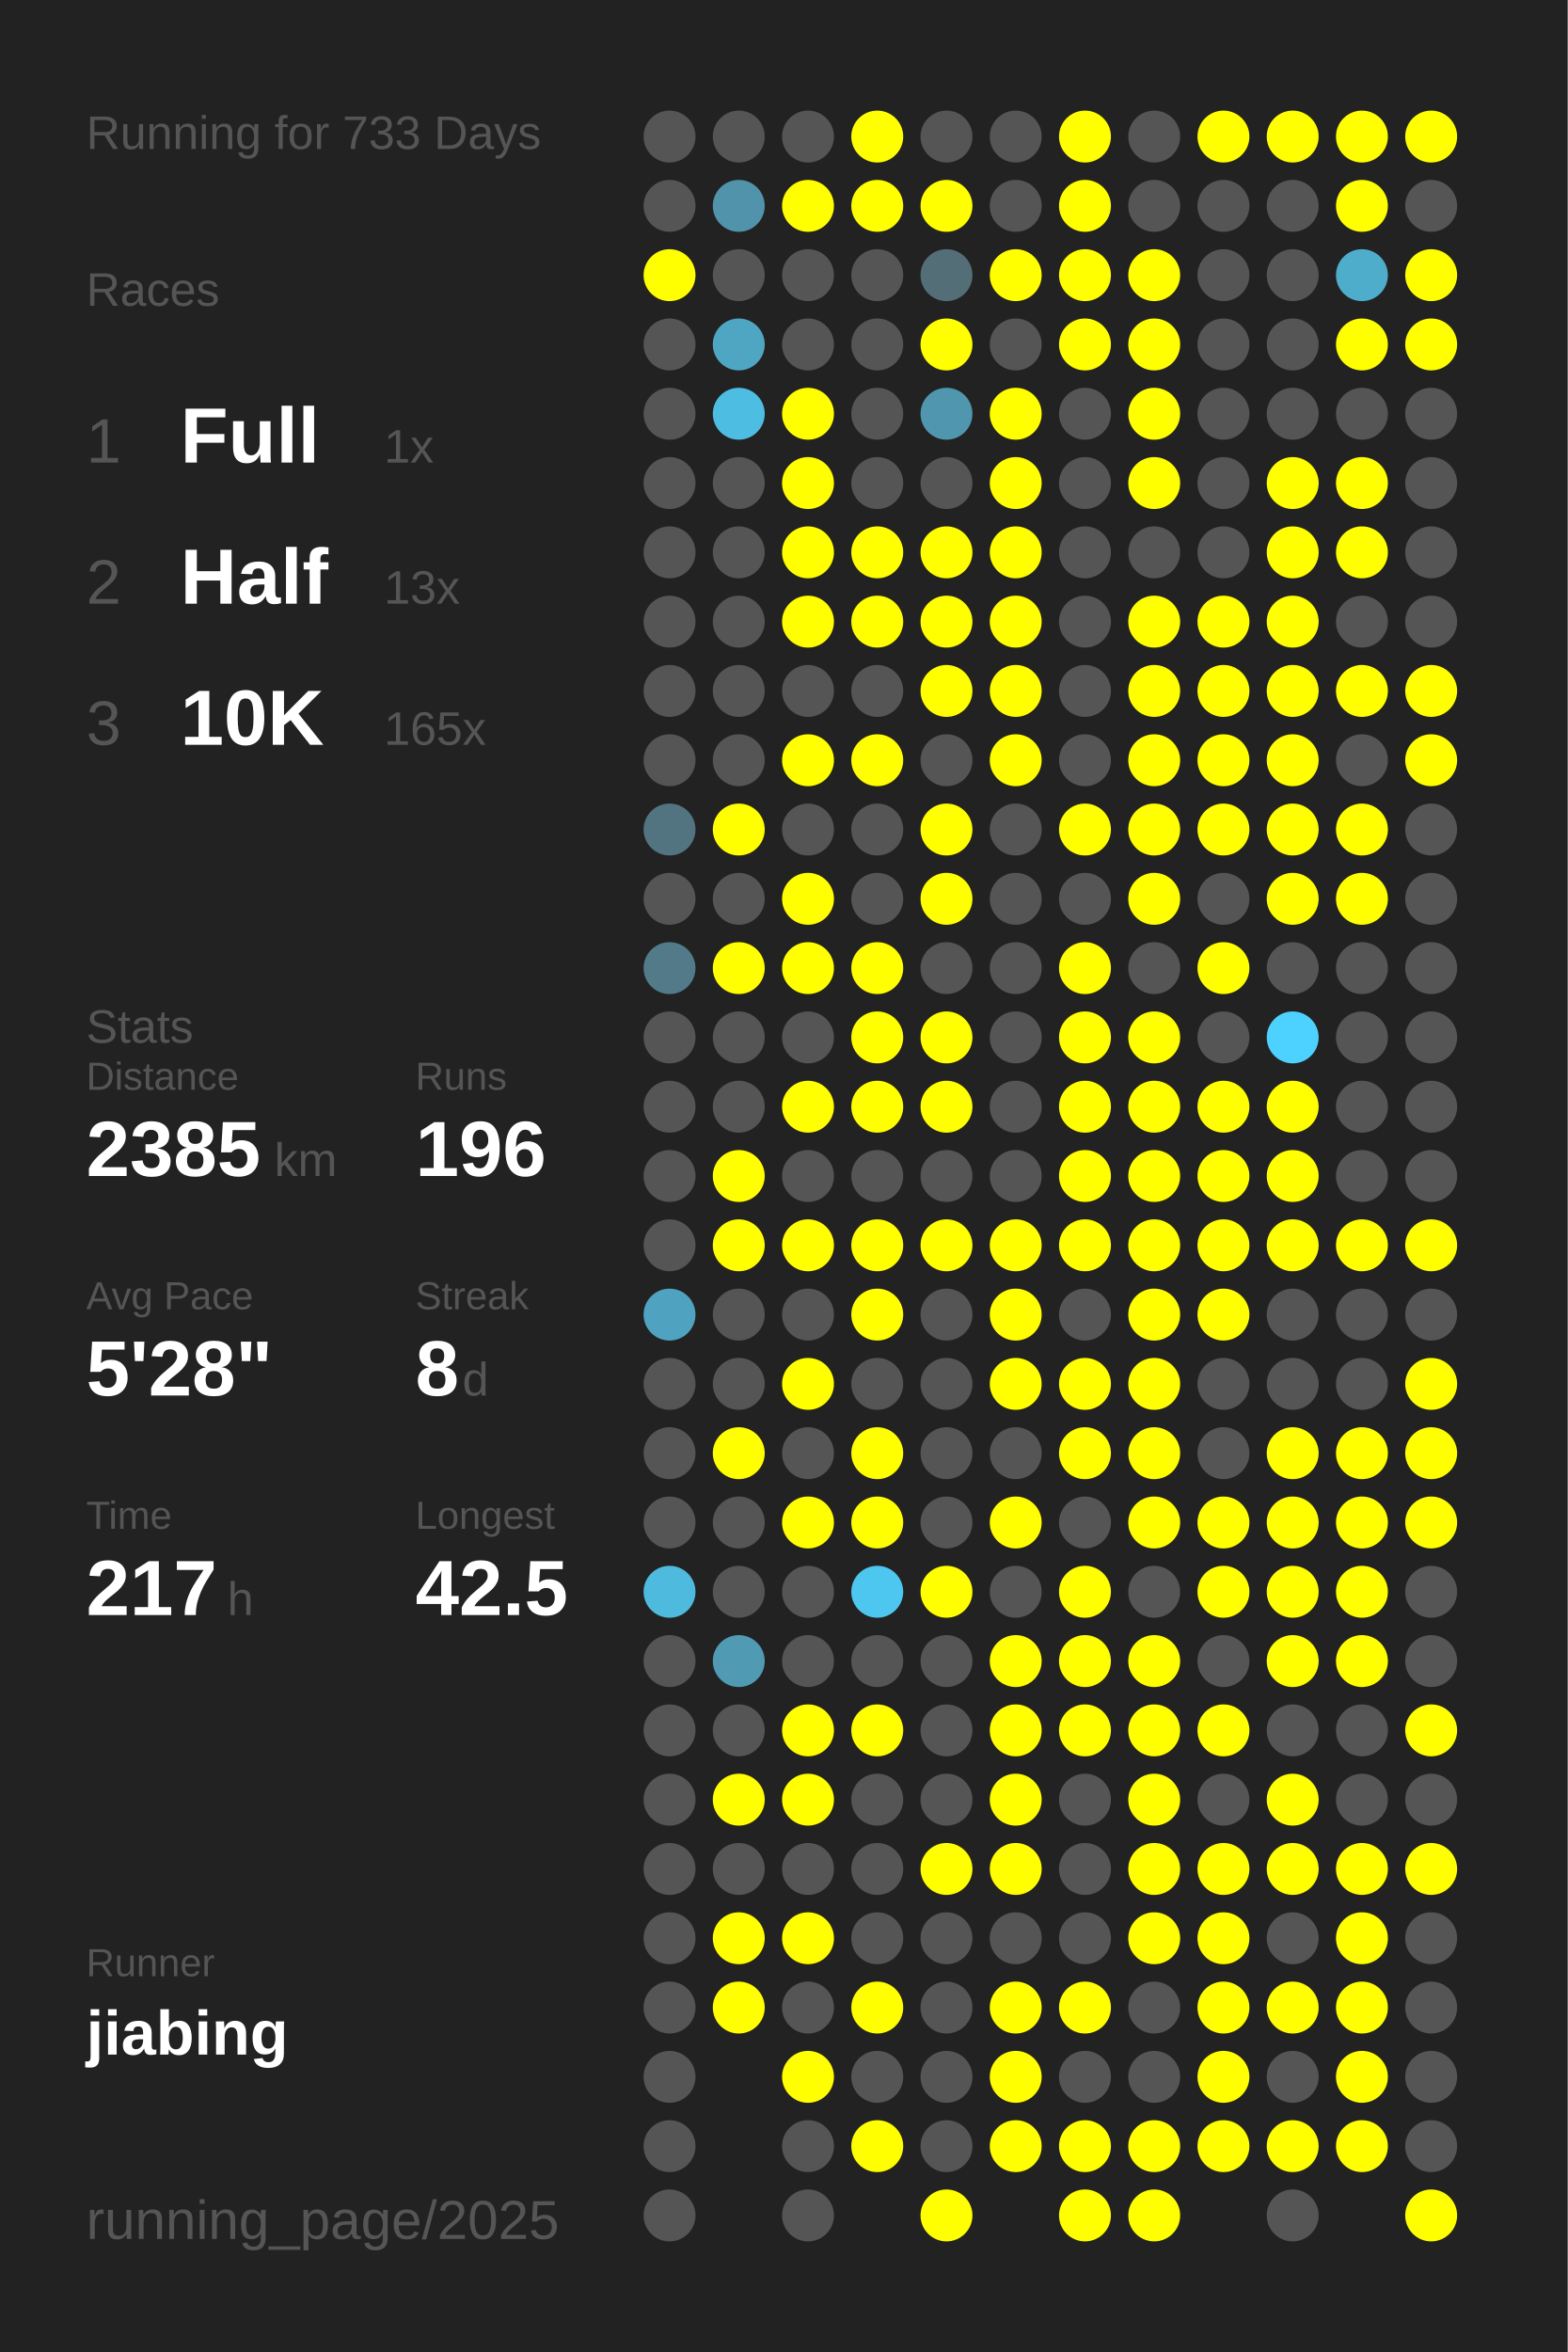
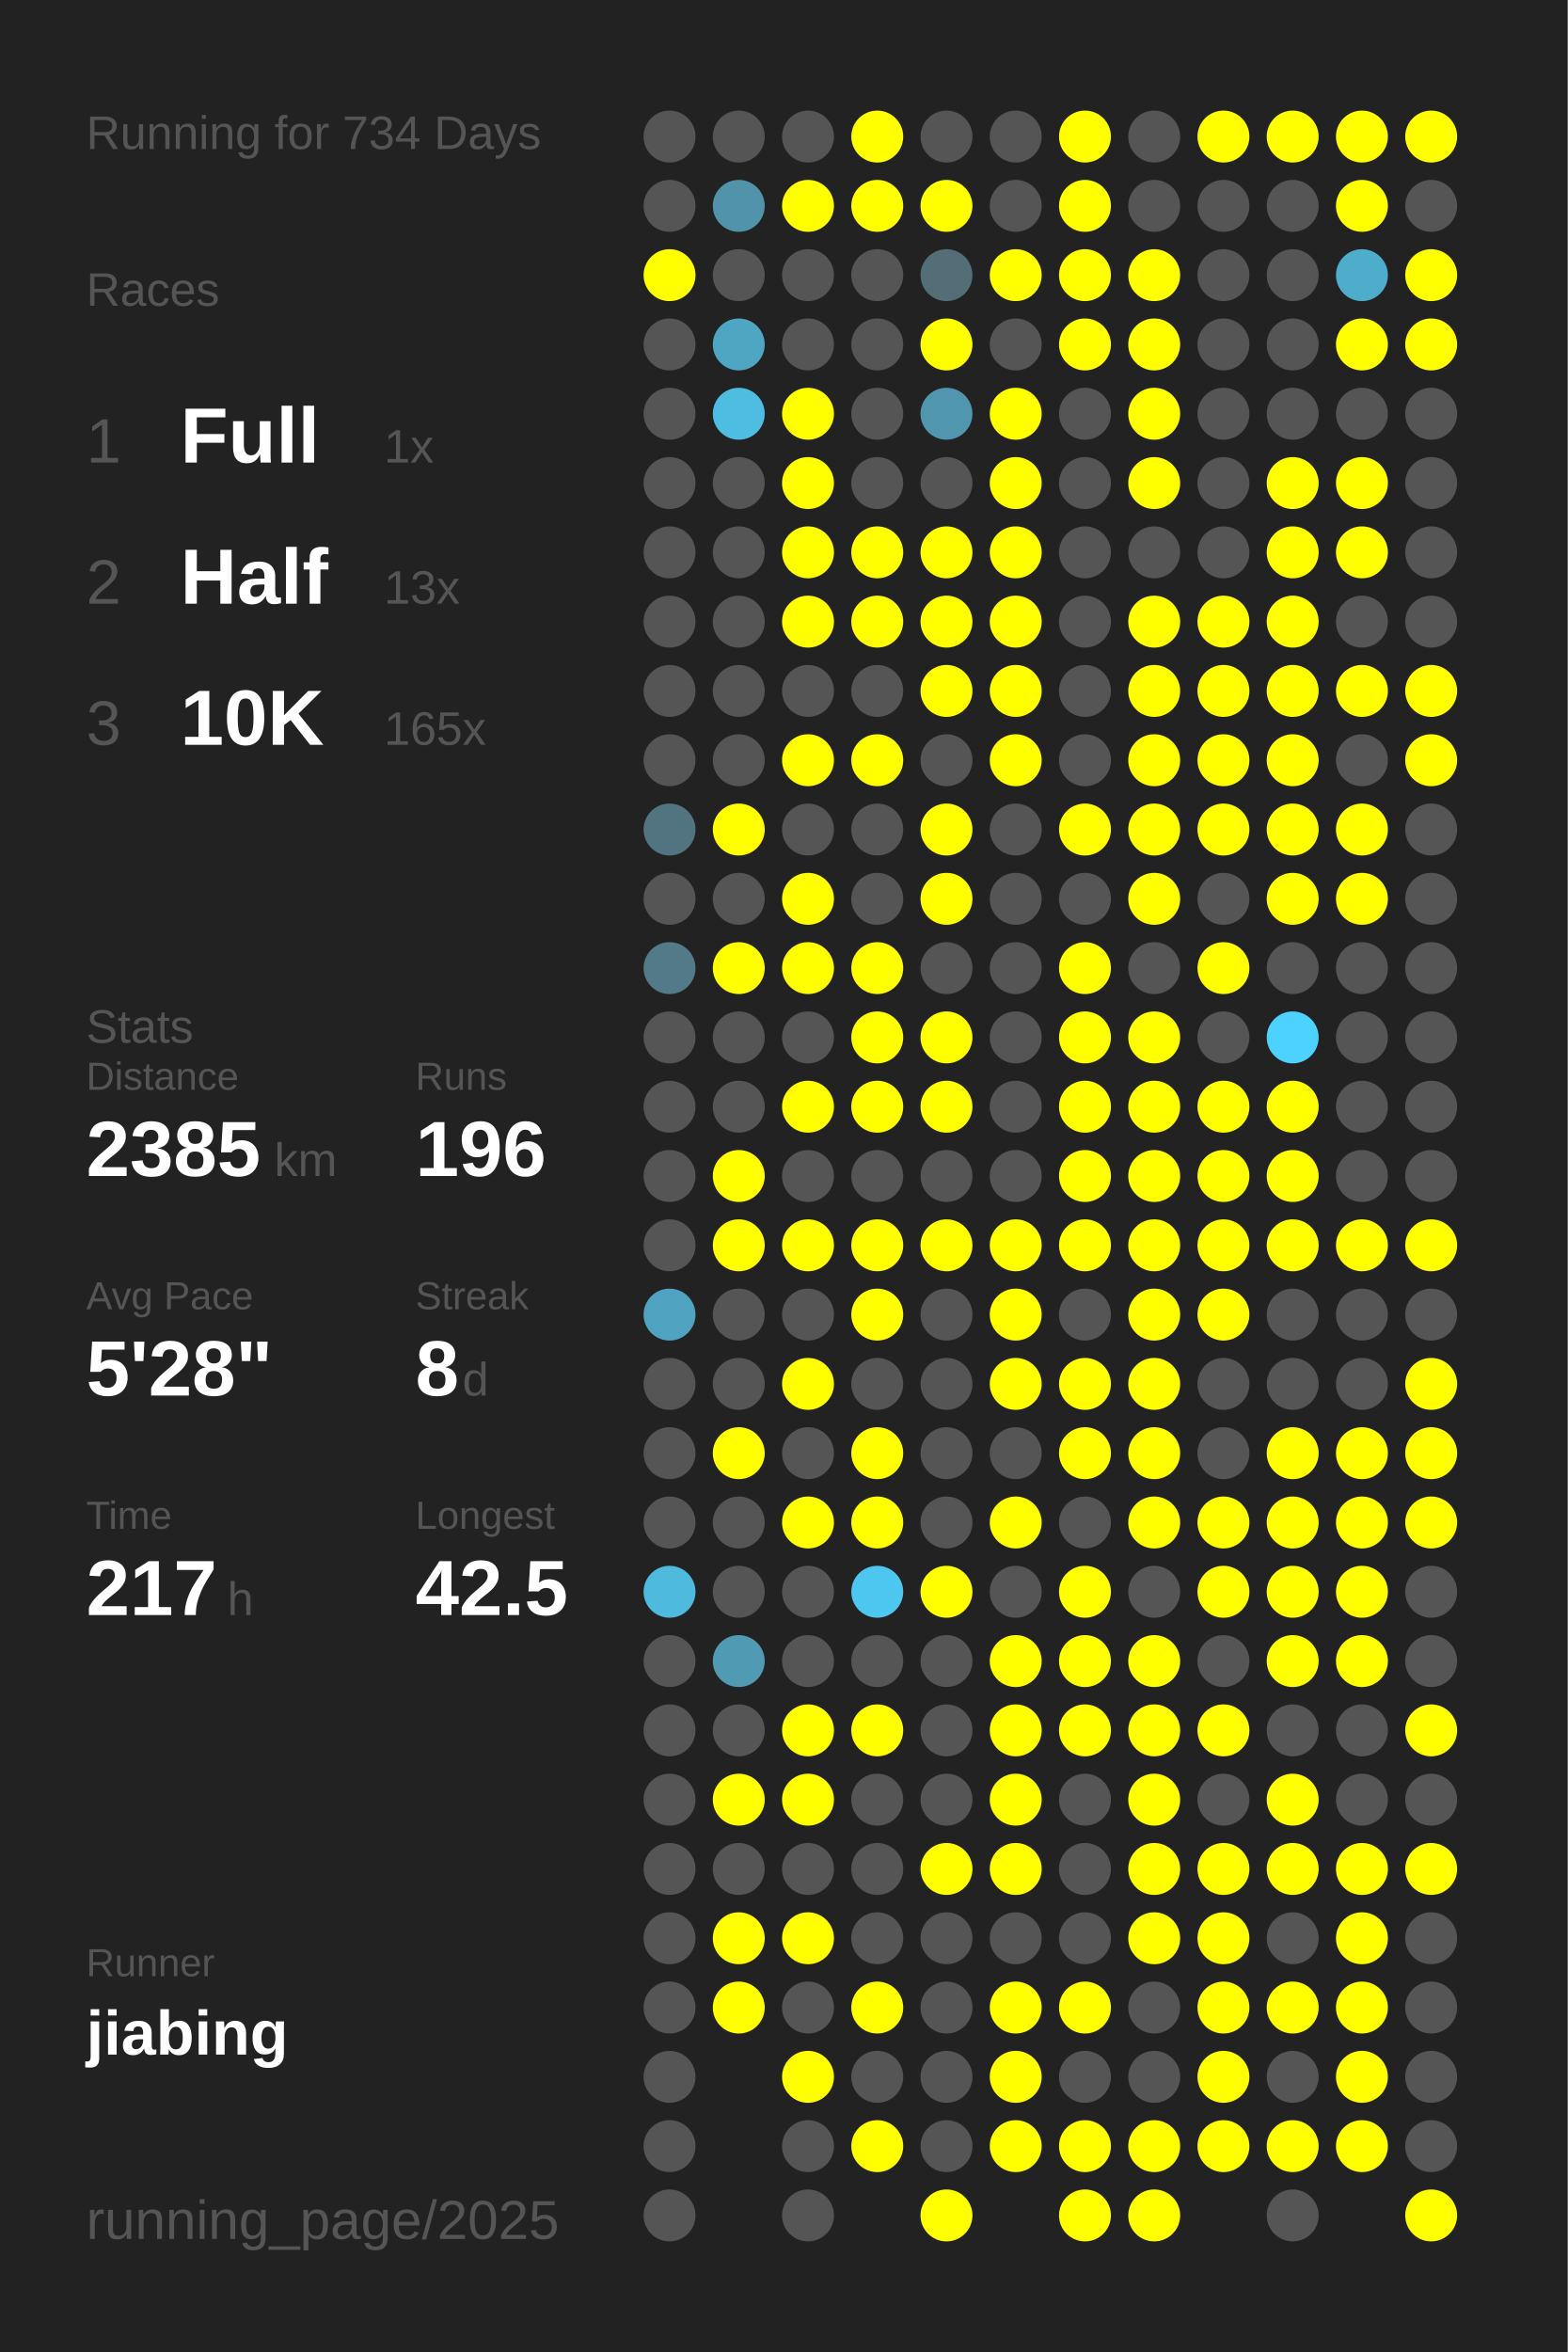
<svg xmlns="http://www.w3.org/2000/svg" baseProfile="full" height="300mm" version="1.1" viewBox="0,0,200,300" width="200mm">
  <defs />
  <rect fill="#222222" height="300" width="200" x="0" y="0" />
-   <text fill="#555555" style="font-size:6px; font-family:Arial;" x="11" y="19">Running for 733 Days</text>
+   <text fill="#555555" style="font-size:6px; font-family:Arial;" x="11" y="19">Running for 734 Days</text>
  <text fill="#555555" style="font-size:6px; font-family:Arial;" x="11" y="39">Races</text>
  <text fill="#555555" style="font-size:8px; font-family:Arial;" x="11" y="59">1</text>
  <text fill="#FFFFFF" style="font-size:10px; font-family:Arial; font-weight:bold;" x="23" y="59">Full</text>
  <text fill="#555555" style="font-size:6px; font-family:Arial;" x="49" y="59">1x</text>
  <text fill="#555555" style="font-size:8px; font-family:Arial;" x="11" y="77">2</text>
  <text fill="#FFFFFF" style="font-size:10px; font-family:Arial; font-weight:bold;" x="23" y="77">Half</text>
  <text fill="#555555" style="font-size:6px; font-family:Arial;" x="49" y="77">13x</text>
  <text fill="#555555" style="font-size:8px; font-family:Arial;" x="11" y="95">3</text>
  <text fill="#FFFFFF" style="font-size:10px; font-family:Arial; font-weight:bold;" x="23" y="95">10K</text>
  <text fill="#555555" style="font-size:6px; font-family:Arial;" x="49" y="95">165x</text>
  <text fill="#555555" style="font-size:6px; font-family:Arial;" x="11" y="133">Stats</text>
  <text fill="#555555" style="font-size:5px; font-family:Arial;" x="11" y="139">Distance</text>
  <text fill="#FFFFFF" style="font-size:10px; font-family:Arial; font-weight:bold;" x="11" y="150">2385</text>
  <text fill="#555555" style="font-size:6px; font-family:Arial;" x="35" y="150">km</text>
  <text fill="#555555" style="font-size:5px; font-family:Arial;" x="53" y="139">Runs</text>
  <text fill="#FFFFFF" style="font-size:10px; font-family:Arial; font-weight:bold;" x="53" y="150">196</text>
  <text fill="#555555" style="font-size:5px; font-family:Arial;" x="11" y="167">Avg Pace</text>
  <text fill="#FFFFFF" style="font-size:10px; font-family:Arial; font-weight:bold;" x="11" y="178">5'28"</text>
  <text fill="#555555" style="font-size:5px; font-family:Arial;" x="53" y="167">Streak</text>
  <text fill="#FFFFFF" style="font-size:10px; font-family:Arial; font-weight:bold;" x="53" y="178">8</text>
  <text fill="#555555" style="font-size:6px; font-family:Arial;" x="59" y="178">d</text>
  <text fill="#555555" style="font-size:5px; font-family:Arial;" x="11" y="195">Time</text>
  <text fill="#FFFFFF" style="font-size:10px; font-family:Arial; font-weight:bold;" x="11" y="206">217</text>
  <text fill="#555555" style="font-size:6px; font-family:Arial;" x="29" y="206">h</text>
  <text fill="#555555" style="font-size:5px; font-family:Arial;" x="53" y="195">Longest</text>
  <text fill="#FFFFFF" style="font-size:10px; font-family:Arial; font-weight:bold;" x="53" y="206">42.5</text>
  <text fill="#555555" style="font-size:5px; font-family:Arial;" x="11" y="252.065">Runner</text>
  <text fill="#FFFFFF" style="font-size:8px; font-family:Arial; font-weight:bold;" x="11" y="262.065">jiabing</text>
  <text fill="#555555" style="font-size:7px; font-family:Arial;" x="11" y="285.581">running_page/2025</text>
  <circle cx="85.417" cy="17.419" fill="#555555" r="3.312" />
  <circle cx="85.417" cy="26.258" fill="#555555" r="3.312" />
  <circle cx="85.417" cy="35.097" fill="#FFFF00" r="3.312" />
  <circle cx="85.417" cy="43.935" fill="#555555" r="3.312" />
  <circle cx="85.417" cy="52.774" fill="#555555" r="3.312" />
  <circle cx="85.417" cy="61.613" fill="#555555" r="3.312" />
  <circle cx="85.417" cy="70.452" fill="#555555" r="3.312" />
  <circle cx="85.417" cy="79.29" fill="#555555" r="3.312" />
  <circle cx="85.417" cy="88.129" fill="#555555" r="3.312" />
  <circle cx="85.417" cy="96.968" fill="#555555" r="3.312" />
  <circle cx="85.417" cy="105.806" fill="#527480" r="3.312" />
  <circle cx="85.417" cy="114.645" fill="#555555" r="3.312" />
  <circle cx="85.417" cy="123.484" fill="#527a88" r="3.312" />
  <circle cx="85.417" cy="132.323" fill="#555555" r="3.312" />
  <circle cx="85.417" cy="141.161" fill="#555555" r="3.312" />
  <circle cx="85.417" cy="150" fill="#555555" r="3.312" />
  <circle cx="85.417" cy="158.839" fill="#555555" r="3.312" />
  <circle cx="85.417" cy="167.677" fill="#4fa3c0" r="3.312" />
  <circle cx="85.417" cy="176.516" fill="#555555" r="3.312" />
  <circle cx="85.417" cy="185.355" fill="#555555" r="3.312" />
  <circle cx="85.417" cy="194.194" fill="#555555" r="3.312" />
  <circle cx="85.417" cy="203.032" fill="#4ebade" r="3.312" />
  <circle cx="85.417" cy="211.871" fill="#555555" r="3.312" />
  <circle cx="85.417" cy="220.71" fill="#555555" r="3.312" />
  <circle cx="85.417" cy="229.548" fill="#555555" r="3.312" />
  <circle cx="85.417" cy="238.387" fill="#555555" r="3.312" />
  <circle cx="85.417" cy="247.226" fill="#555555" r="3.312" />
  <circle cx="85.417" cy="256.065" fill="#555555" r="3.312" />
  <circle cx="85.417" cy="264.903" fill="#555555" r="3.312" />
  <circle cx="85.417" cy="273.742" fill="#555555" r="3.312" />
  <circle cx="85.417" cy="282.581" fill="#555555" r="3.312" />
  <circle cx="94.25" cy="17.419" fill="#555555" r="3.312" />
  <circle cx="94.25" cy="26.258" fill="#5093aa" r="3.312" />
  <circle cx="94.25" cy="35.097" fill="#555555" r="3.312" />
  <circle cx="94.25" cy="43.935" fill="#4fa6c3" r="3.312" />
  <circle cx="94.25" cy="52.774" fill="#4ebde2" r="3.312" />
  <circle cx="94.25" cy="61.613" fill="#555555" r="3.312" />
  <circle cx="94.25" cy="70.452" fill="#555555" r="3.312" />
  <circle cx="94.25" cy="79.29" fill="#555555" r="3.312" />
  <circle cx="94.25" cy="88.129" fill="#555555" r="3.312" />
  <circle cx="94.25" cy="96.968" fill="#555555" r="3.312" />
  <circle cx="94.25" cy="105.806" fill="#FFFF00" r="3.312" />
  <circle cx="94.25" cy="114.645" fill="#555555" r="3.312" />
  <circle cx="94.25" cy="123.484" fill="#FFFF00" r="3.312" />
  <circle cx="94.25" cy="132.323" fill="#555555" r="3.312" />
  <circle cx="94.25" cy="141.161" fill="#555555" r="3.312" />
  <circle cx="94.25" cy="150" fill="#FFFF00" r="3.312" />
  <circle cx="94.25" cy="158.839" fill="#FFFF00" r="3.312" />
  <circle cx="94.25" cy="167.677" fill="#555555" r="3.312" />
  <circle cx="94.25" cy="176.516" fill="#555555" r="3.312" />
  <circle cx="94.25" cy="185.355" fill="#FFFF00" r="3.312" />
  <circle cx="94.25" cy="194.194" fill="#555555" r="3.312" />
  <circle cx="94.25" cy="203.032" fill="#555555" r="3.312" />
  <circle cx="94.25" cy="211.871" fill="#509ab3" r="3.312" />
  <circle cx="94.25" cy="220.71" fill="#555555" r="3.312" />
  <circle cx="94.25" cy="229.548" fill="#FFFF00" r="3.312" />
  <circle cx="94.25" cy="238.387" fill="#555555" r="3.312" />
  <circle cx="94.25" cy="247.226" fill="#FFFF00" r="3.312" />
  <circle cx="94.25" cy="256.065" fill="#FFFF00" r="3.312" />
  <circle cx="103.083" cy="17.419" fill="#555555" r="3.312" />
  <circle cx="103.083" cy="26.258" fill="#FFFF00" r="3.312" />
  <circle cx="103.083" cy="35.097" fill="#555555" r="3.312" />
  <circle cx="103.083" cy="43.935" fill="#555555" r="3.312" />
  <circle cx="103.083" cy="52.774" fill="#FFFF00" r="3.312" />
  <circle cx="103.083" cy="61.613" fill="#FFFF00" r="3.312" />
  <circle cx="103.083" cy="70.452" fill="#FFFF00" r="3.312" />
  <circle cx="103.083" cy="79.29" fill="#FFFF00" r="3.312" />
  <circle cx="103.083" cy="88.129" fill="#555555" r="3.312" />
  <circle cx="103.083" cy="96.968" fill="#FFFF00" r="3.312" />
  <circle cx="103.083" cy="105.806" fill="#555555" r="3.312" />
  <circle cx="103.083" cy="114.645" fill="#FFFF00" r="3.312" />
  <circle cx="103.083" cy="123.484" fill="#FFFF00" r="3.312" />
  <circle cx="103.083" cy="132.323" fill="#555555" r="3.312" />
  <circle cx="103.083" cy="141.161" fill="#FFFF00" r="3.312" />
  <circle cx="103.083" cy="150" fill="#555555" r="3.312" />
  <circle cx="103.083" cy="158.839" fill="#FFFF00" r="3.312" />
  <circle cx="103.083" cy="167.677" fill="#555555" r="3.312" />
  <circle cx="103.083" cy="176.516" fill="#FFFF00" r="3.312" />
  <circle cx="103.083" cy="185.355" fill="#555555" r="3.312" />
  <circle cx="103.083" cy="194.194" fill="#FFFF00" r="3.312" />
  <circle cx="103.083" cy="203.032" fill="#555555" r="3.312" />
  <circle cx="103.083" cy="211.871" fill="#555555" r="3.312" />
  <circle cx="103.083" cy="220.71" fill="#FFFF00" r="3.312" />
  <circle cx="103.083" cy="229.548" fill="#FFFF00" r="3.312" />
  <circle cx="103.083" cy="238.387" fill="#555555" r="3.312" />
  <circle cx="103.083" cy="247.226" fill="#FFFF00" r="3.312" />
  <circle cx="103.083" cy="256.065" fill="#555555" r="3.312" />
  <circle cx="103.083" cy="264.903" fill="#FFFF00" r="3.312" />
  <circle cx="103.083" cy="273.742" fill="#555555" r="3.312" />
  <circle cx="103.083" cy="282.581" fill="#555555" r="3.312" />
  <circle cx="111.917" cy="17.419" fill="#FFFF00" r="3.312" />
  <circle cx="111.917" cy="26.258" fill="#FFFF00" r="3.312" />
  <circle cx="111.917" cy="35.097" fill="#555555" r="3.312" />
  <circle cx="111.917" cy="43.935" fill="#555555" r="3.312" />
  <circle cx="111.917" cy="52.774" fill="#555555" r="3.312" />
  <circle cx="111.917" cy="61.613" fill="#555555" r="3.312" />
  <circle cx="111.917" cy="70.452" fill="#FFFF00" r="3.312" />
  <circle cx="111.917" cy="79.29" fill="#FFFF00" r="3.312" />
  <circle cx="111.917" cy="88.129" fill="#555555" r="3.312" />
  <circle cx="111.917" cy="96.968" fill="#FFFF00" r="3.312" />
  <circle cx="111.917" cy="105.806" fill="#555555" r="3.312" />
  <circle cx="111.917" cy="114.645" fill="#555555" r="3.312" />
  <circle cx="111.917" cy="123.484" fill="#FFFF00" r="3.312" />
  <circle cx="111.917" cy="132.323" fill="#FFFF00" r="3.312" />
  <circle cx="111.917" cy="141.161" fill="#FFFF00" r="3.312" />
  <circle cx="111.917" cy="150" fill="#555555" r="3.312" />
  <circle cx="111.917" cy="158.839" fill="#FFFF00" r="3.312" />
  <circle cx="111.917" cy="167.677" fill="#FFFF00" r="3.312" />
  <circle cx="111.917" cy="176.516" fill="#555555" r="3.312" />
  <circle cx="111.917" cy="185.355" fill="#FFFF00" r="3.312" />
  <circle cx="111.917" cy="194.194" fill="#FFFF00" r="3.312" />
  <circle cx="111.917" cy="203.032" fill="#4dc7f0" r="3.312" />
  <circle cx="111.917" cy="211.871" fill="#555555" r="3.312" />
  <circle cx="111.917" cy="220.71" fill="#FFFF00" r="3.312" />
  <circle cx="111.917" cy="229.548" fill="#555555" r="3.312" />
  <circle cx="111.917" cy="238.387" fill="#555555" r="3.312" />
  <circle cx="111.917" cy="247.226" fill="#555555" r="3.312" />
  <circle cx="111.917" cy="256.065" fill="#FFFF00" r="3.312" />
  <circle cx="111.917" cy="264.903" fill="#555555" r="3.312" />
  <circle cx="111.917" cy="273.742" fill="#FFFF00" r="3.312" />
  <circle cx="120.75" cy="17.419" fill="#555555" r="3.312" />
  <circle cx="120.75" cy="26.258" fill="#FFFF00" r="3.312" />
  <circle cx="120.75" cy="35.097" fill="#536e77" r="3.312" />
  <circle cx="120.75" cy="43.935" fill="#FFFF00" r="3.312" />
  <circle cx="120.75" cy="52.774" fill="#5096ae" r="3.312" />
  <circle cx="120.75" cy="61.613" fill="#555555" r="3.312" />
  <circle cx="120.75" cy="70.452" fill="#FFFF00" r="3.312" />
  <circle cx="120.75" cy="79.29" fill="#FFFF00" r="3.312" />
  <circle cx="120.75" cy="88.129" fill="#FFFF00" r="3.312" />
  <circle cx="120.75" cy="96.968" fill="#555555" r="3.312" />
  <circle cx="120.75" cy="105.806" fill="#FFFF00" r="3.312" />
  <circle cx="120.75" cy="114.645" fill="#FFFF00" r="3.312" />
  <circle cx="120.75" cy="123.484" fill="#555555" r="3.312" />
  <circle cx="120.75" cy="132.323" fill="#FFFF00" r="3.312" />
  <circle cx="120.75" cy="141.161" fill="#FFFF00" r="3.312" />
  <circle cx="120.75" cy="150" fill="#555555" r="3.312" />
  <circle cx="120.75" cy="158.839" fill="#FFFF00" r="3.312" />
  <circle cx="120.75" cy="167.677" fill="#555555" r="3.312" />
  <circle cx="120.75" cy="176.516" fill="#555555" r="3.312" />
  <circle cx="120.75" cy="185.355" fill="#555555" r="3.312" />
  <circle cx="120.75" cy="194.194" fill="#555555" r="3.312" />
  <circle cx="120.75" cy="203.032" fill="#FFFF00" r="3.312" />
  <circle cx="120.75" cy="211.871" fill="#555555" r="3.312" />
  <circle cx="120.75" cy="220.71" fill="#555555" r="3.312" />
  <circle cx="120.75" cy="229.548" fill="#555555" r="3.312" />
  <circle cx="120.75" cy="238.387" fill="#FFFF00" r="3.312" />
  <circle cx="120.75" cy="247.226" fill="#555555" r="3.312" />
  <circle cx="120.75" cy="256.065" fill="#555555" r="3.312" />
  <circle cx="120.75" cy="264.903" fill="#555555" r="3.312" />
  <circle cx="120.75" cy="273.742" fill="#555555" r="3.312" />
  <circle cx="120.75" cy="282.581" fill="#FFFF00" r="3.312" />
  <circle cx="129.583" cy="17.419" fill="#555555" r="3.312" />
  <circle cx="129.583" cy="26.258" fill="#555555" r="3.312" />
  <circle cx="129.583" cy="35.097" fill="#FFFF00" r="3.312" />
  <circle cx="129.583" cy="43.935" fill="#555555" r="3.312" />
  <circle cx="129.583" cy="52.774" fill="#FFFF00" r="3.312" />
  <circle cx="129.583" cy="61.613" fill="#FFFF00" r="3.312" />
  <circle cx="129.583" cy="70.452" fill="#FFFF00" r="3.312" />
  <circle cx="129.583" cy="79.29" fill="#FFFF00" r="3.312" />
  <circle cx="129.583" cy="88.129" fill="#FFFF00" r="3.312" />
  <circle cx="129.583" cy="96.968" fill="#FFFF00" r="3.312" />
  <circle cx="129.583" cy="105.806" fill="#555555" r="3.312" />
  <circle cx="129.583" cy="114.645" fill="#555555" r="3.312" />
  <circle cx="129.583" cy="123.484" fill="#555555" r="3.312" />
  <circle cx="129.583" cy="132.323" fill="#555555" r="3.312" />
  <circle cx="129.583" cy="141.161" fill="#555555" r="3.312" />
  <circle cx="129.583" cy="150" fill="#555555" r="3.312" />
  <circle cx="129.583" cy="158.839" fill="#FFFF00" r="3.312" />
  <circle cx="129.583" cy="167.677" fill="#FFFF00" r="3.312" />
  <circle cx="129.583" cy="176.516" fill="#FFFF00" r="3.312" />
  <circle cx="129.583" cy="185.355" fill="#555555" r="3.312" />
  <circle cx="129.583" cy="194.194" fill="#FFFF00" r="3.312" />
  <circle cx="129.583" cy="203.032" fill="#555555" r="3.312" />
  <circle cx="129.583" cy="211.871" fill="#FFFF00" r="3.312" />
  <circle cx="129.583" cy="220.71" fill="#FFFF00" r="3.312" />
  <circle cx="129.583" cy="229.548" fill="#FFFF00" r="3.312" />
  <circle cx="129.583" cy="238.387" fill="#FFFF00" r="3.312" />
  <circle cx="129.583" cy="247.226" fill="#555555" r="3.312" />
  <circle cx="129.583" cy="256.065" fill="#FFFF00" r="3.312" />
  <circle cx="129.583" cy="264.903" fill="#FFFF00" r="3.312" />
  <circle cx="129.583" cy="273.742" fill="#FFFF00" r="3.312" />
  <circle cx="138.417" cy="17.419" fill="#FFFF00" r="3.312" />
  <circle cx="138.417" cy="26.258" fill="#FFFF00" r="3.312" />
  <circle cx="138.417" cy="35.097" fill="#FFFF00" r="3.312" />
  <circle cx="138.417" cy="43.935" fill="#FFFF00" r="3.312" />
  <circle cx="138.417" cy="52.774" fill="#555555" r="3.312" />
  <circle cx="138.417" cy="61.613" fill="#555555" r="3.312" />
  <circle cx="138.417" cy="70.452" fill="#555555" r="3.312" />
  <circle cx="138.417" cy="79.29" fill="#555555" r="3.312" />
  <circle cx="138.417" cy="88.129" fill="#555555" r="3.312" />
  <circle cx="138.417" cy="96.968" fill="#555555" r="3.312" />
  <circle cx="138.417" cy="105.806" fill="#FFFF00" r="3.312" />
  <circle cx="138.417" cy="114.645" fill="#555555" r="3.312" />
  <circle cx="138.417" cy="123.484" fill="#FFFF00" r="3.312" />
  <circle cx="138.417" cy="132.323" fill="#FFFF00" r="3.312" />
  <circle cx="138.417" cy="141.161" fill="#FFFF00" r="3.312" />
  <circle cx="138.417" cy="150" fill="#FFFF00" r="3.312" />
  <circle cx="138.417" cy="158.839" fill="#FFFF00" r="3.312" />
  <circle cx="138.417" cy="167.677" fill="#555555" r="3.312" />
  <circle cx="138.417" cy="176.516" fill="#FFFF00" r="3.312" />
  <circle cx="138.417" cy="185.355" fill="#FFFF00" r="3.312" />
  <circle cx="138.417" cy="194.194" fill="#555555" r="3.312" />
  <circle cx="138.417" cy="203.032" fill="#FFFF00" r="3.312" />
  <circle cx="138.417" cy="211.871" fill="#FFFF00" r="3.312" />
  <circle cx="138.417" cy="220.71" fill="#FFFF00" r="3.312" />
  <circle cx="138.417" cy="229.548" fill="#555555" r="3.312" />
  <circle cx="138.417" cy="238.387" fill="#555555" r="3.312" />
  <circle cx="138.417" cy="247.226" fill="#555555" r="3.312" />
  <circle cx="138.417" cy="256.065" fill="#FFFF00" r="3.312" />
  <circle cx="138.417" cy="264.903" fill="#555555" r="3.312" />
  <circle cx="138.417" cy="273.742" fill="#FFFF00" r="3.312" />
  <circle cx="138.417" cy="282.581" fill="#FFFF00" r="3.312" />
  <circle cx="147.25" cy="17.419" fill="#555555" r="3.312" />
  <circle cx="147.25" cy="26.258" fill="#555555" r="3.312" />
  <circle cx="147.25" cy="35.097" fill="#FFFF00" r="3.312" />
  <circle cx="147.25" cy="43.935" fill="#FFFF00" r="3.312" />
  <circle cx="147.25" cy="52.774" fill="#FFFF00" r="3.312" />
  <circle cx="147.25" cy="61.613" fill="#FFFF00" r="3.312" />
  <circle cx="147.25" cy="70.452" fill="#555555" r="3.312" />
  <circle cx="147.25" cy="79.29" fill="#FFFF00" r="3.312" />
  <circle cx="147.25" cy="88.129" fill="#FFFF00" r="3.312" />
  <circle cx="147.25" cy="96.968" fill="#FFFF00" r="3.312" />
  <circle cx="147.25" cy="105.806" fill="#FFFF00" r="3.312" />
  <circle cx="147.25" cy="114.645" fill="#FFFF00" r="3.312" />
  <circle cx="147.25" cy="123.484" fill="#555555" r="3.312" />
  <circle cx="147.25" cy="132.323" fill="#FFFF00" r="3.312" />
  <circle cx="147.25" cy="141.161" fill="#FFFF00" r="3.312" />
  <circle cx="147.25" cy="150" fill="#FFFF00" r="3.312" />
  <circle cx="147.25" cy="158.839" fill="#FFFF00" r="3.312" />
  <circle cx="147.25" cy="167.677" fill="#FFFF00" r="3.312" />
  <circle cx="147.25" cy="176.516" fill="#FFFF00" r="3.312" />
  <circle cx="147.25" cy="185.355" fill="#FFFF00" r="3.312" />
  <circle cx="147.25" cy="194.194" fill="#FFFF00" r="3.312" />
  <circle cx="147.25" cy="203.032" fill="#555555" r="3.312" />
  <circle cx="147.25" cy="211.871" fill="#FFFF00" r="3.312" />
  <circle cx="147.25" cy="220.71" fill="#FFFF00" r="3.312" />
  <circle cx="147.25" cy="229.548" fill="#FFFF00" r="3.312" />
  <circle cx="147.25" cy="238.387" fill="#FFFF00" r="3.312" />
  <circle cx="147.25" cy="247.226" fill="#FFFF00" r="3.312" />
  <circle cx="147.25" cy="256.065" fill="#555555" r="3.312" />
  <circle cx="147.25" cy="264.903" fill="#555555" r="3.312" />
  <circle cx="147.25" cy="273.742" fill="#FFFF00" r="3.312" />
  <circle cx="147.25" cy="282.581" fill="#FFFF00" r="3.312" />
  <circle cx="156.083" cy="17.419" fill="#FFFF00" r="3.312" />
  <circle cx="156.083" cy="26.258" fill="#555555" r="3.312" />
  <circle cx="156.083" cy="35.097" fill="#555555" r="3.312" />
  <circle cx="156.083" cy="43.935" fill="#555555" r="3.312" />
  <circle cx="156.083" cy="52.774" fill="#555555" r="3.312" />
  <circle cx="156.083" cy="61.613" fill="#555555" r="3.312" />
  <circle cx="156.083" cy="70.452" fill="#555555" r="3.312" />
  <circle cx="156.083" cy="79.29" fill="#FFFF00" r="3.312" />
  <circle cx="156.083" cy="88.129" fill="#FFFF00" r="3.312" />
  <circle cx="156.083" cy="96.968" fill="#FFFF00" r="3.312" />
  <circle cx="156.083" cy="105.806" fill="#FFFF00" r="3.312" />
  <circle cx="156.083" cy="114.645" fill="#555555" r="3.312" />
  <circle cx="156.083" cy="123.484" fill="#FFFF00" r="3.312" />
  <circle cx="156.083" cy="132.323" fill="#555555" r="3.312" />
  <circle cx="156.083" cy="141.161" fill="#FFFF00" r="3.312" />
  <circle cx="156.083" cy="150" fill="#FFFF00" r="3.312" />
  <circle cx="156.083" cy="158.839" fill="#FFFF00" r="3.312" />
  <circle cx="156.083" cy="167.677" fill="#FFFF00" r="3.312" />
  <circle cx="156.083" cy="176.516" fill="#555555" r="3.312" />
  <circle cx="156.083" cy="185.355" fill="#555555" r="3.312" />
  <circle cx="156.083" cy="194.194" fill="#FFFF00" r="3.312" />
  <circle cx="156.083" cy="203.032" fill="#FFFF00" r="3.312" />
  <circle cx="156.083" cy="211.871" fill="#555555" r="3.312" />
  <circle cx="156.083" cy="220.71" fill="#FFFF00" r="3.312" />
  <circle cx="156.083" cy="229.548" fill="#555555" r="3.312" />
  <circle cx="156.083" cy="238.387" fill="#FFFF00" r="3.312" />
  <circle cx="156.083" cy="247.226" fill="#FFFF00" r="3.312" />
  <circle cx="156.083" cy="256.065" fill="#FFFF00" r="3.312" />
  <circle cx="156.083" cy="264.903" fill="#FFFF00" r="3.312" />
  <circle cx="156.083" cy="273.742" fill="#FFFF00" r="3.312" />
  <circle cx="164.917" cy="17.419" fill="#FFFF00" r="3.312" />
  <circle cx="164.917" cy="26.258" fill="#555555" r="3.312" />
  <circle cx="164.917" cy="35.097" fill="#555555" r="3.312" />
  <circle cx="164.917" cy="43.935" fill="#555555" r="3.312" />
  <circle cx="164.917" cy="52.774" fill="#555555" r="3.312" />
  <circle cx="164.917" cy="61.613" fill="#FFFF00" r="3.312" />
  <circle cx="164.917" cy="70.452" fill="#FFFF00" r="3.312" />
  <circle cx="164.917" cy="79.29" fill="#FFFF00" r="3.312" />
  <circle cx="164.917" cy="88.129" fill="#FFFF00" r="3.312" />
  <circle cx="164.917" cy="96.968" fill="#FFFF00" r="3.312" />
  <circle cx="164.917" cy="105.806" fill="#FFFF00" r="3.312" />
  <circle cx="164.917" cy="114.645" fill="#FFFF00" r="3.312" />
  <circle cx="164.917" cy="123.484" fill="#555555" r="3.312" />
  <circle cx="164.917" cy="132.323" fill="#4dd1fe" r="3.312" />
  <circle cx="164.917" cy="141.161" fill="#FFFF00" r="3.312" />
  <circle cx="164.917" cy="150" fill="#FFFF00" r="3.312" />
  <circle cx="164.917" cy="158.839" fill="#FFFF00" r="3.312" />
  <circle cx="164.917" cy="167.677" fill="#555555" r="3.312" />
  <circle cx="164.917" cy="176.516" fill="#555555" r="3.312" />
  <circle cx="164.917" cy="185.355" fill="#FFFF00" r="3.312" />
  <circle cx="164.917" cy="194.194" fill="#FFFF00" r="3.312" />
  <circle cx="164.917" cy="203.032" fill="#FFFF00" r="3.312" />
  <circle cx="164.917" cy="211.871" fill="#FFFF00" r="3.312" />
  <circle cx="164.917" cy="220.71" fill="#555555" r="3.312" />
  <circle cx="164.917" cy="229.548" fill="#FFFF00" r="3.312" />
  <circle cx="164.917" cy="238.387" fill="#FFFF00" r="3.312" />
  <circle cx="164.917" cy="247.226" fill="#555555" r="3.312" />
  <circle cx="164.917" cy="256.065" fill="#FFFF00" r="3.312" />
  <circle cx="164.917" cy="264.903" fill="#555555" r="3.312" />
  <circle cx="164.917" cy="273.742" fill="#FFFF00" r="3.312" />
  <circle cx="164.917" cy="282.581" fill="#555555" r="3.312" />
  <circle cx="173.75" cy="17.419" fill="#FFFF00" r="3.312" />
  <circle cx="173.75" cy="26.258" fill="#FFFF00" r="3.312" />
  <circle cx="173.75" cy="35.097" fill="#4fadcc" r="3.312" />
  <circle cx="173.75" cy="43.935" fill="#FFFF00" r="3.312" />
  <circle cx="173.75" cy="52.774" fill="#555555" r="3.312" />
  <circle cx="173.75" cy="61.613" fill="#FFFF00" r="3.312" />
  <circle cx="173.75" cy="70.452" fill="#FFFF00" r="3.312" />
  <circle cx="173.75" cy="79.29" fill="#555555" r="3.312" />
  <circle cx="173.75" cy="88.129" fill="#FFFF00" r="3.312" />
  <circle cx="173.75" cy="96.968" fill="#555555" r="3.312" />
  <circle cx="173.75" cy="105.806" fill="#FFFF00" r="3.312" />
  <circle cx="173.75" cy="114.645" fill="#FFFF00" r="3.312" />
  <circle cx="173.75" cy="123.484" fill="#555555" r="3.312" />
  <circle cx="173.75" cy="132.323" fill="#555555" r="3.312" />
  <circle cx="173.75" cy="141.161" fill="#555555" r="3.312" />
  <circle cx="173.75" cy="150" fill="#555555" r="3.312" />
  <circle cx="173.75" cy="158.839" fill="#FFFF00" r="3.312" />
  <circle cx="173.75" cy="167.677" fill="#555555" r="3.312" />
  <circle cx="173.75" cy="176.516" fill="#555555" r="3.312" />
  <circle cx="173.75" cy="185.355" fill="#FFFF00" r="3.312" />
  <circle cx="173.75" cy="194.194" fill="#FFFF00" r="3.312" />
  <circle cx="173.75" cy="203.032" fill="#FFFF00" r="3.312" />
  <circle cx="173.75" cy="211.871" fill="#FFFF00" r="3.312" />
  <circle cx="173.75" cy="220.71" fill="#555555" r="3.312" />
  <circle cx="173.75" cy="229.548" fill="#555555" r="3.312" />
  <circle cx="173.75" cy="238.387" fill="#FFFF00" r="3.312" />
  <circle cx="173.75" cy="247.226" fill="#FFFF00" r="3.312" />
  <circle cx="173.75" cy="256.065" fill="#FFFF00" r="3.312" />
  <circle cx="173.75" cy="264.903" fill="#FFFF00" r="3.312" />
  <circle cx="173.75" cy="273.742" fill="#FFFF00" r="3.312" />
  <circle cx="182.583" cy="17.419" fill="#FFFF00" r="3.312" />
  <circle cx="182.583" cy="26.258" fill="#555555" r="3.312" />
  <circle cx="182.583" cy="35.097" fill="#FFFF00" r="3.312" />
  <circle cx="182.583" cy="43.935" fill="#FFFF00" r="3.312" />
  <circle cx="182.583" cy="52.774" fill="#555555" r="3.312" />
  <circle cx="182.583" cy="61.613" fill="#555555" r="3.312" />
  <circle cx="182.583" cy="70.452" fill="#555555" r="3.312" />
  <circle cx="182.583" cy="79.29" fill="#555555" r="3.312" />
  <circle cx="182.583" cy="88.129" fill="#FFFF00" r="3.312" />
  <circle cx="182.583" cy="96.968" fill="#FFFF00" r="3.312" />
  <circle cx="182.583" cy="105.806" fill="#555555" r="3.312" />
  <circle cx="182.583" cy="114.645" fill="#555555" r="3.312" />
  <circle cx="182.583" cy="123.484" fill="#555555" r="3.312" />
  <circle cx="182.583" cy="132.323" fill="#555555" r="3.312" />
  <circle cx="182.583" cy="141.161" fill="#555555" r="3.312" />
  <circle cx="182.583" cy="150" fill="#555555" r="3.312" />
  <circle cx="182.583" cy="158.839" fill="#FFFF00" r="3.312" />
  <circle cx="182.583" cy="167.677" fill="#555555" r="3.312" />
  <circle cx="182.583" cy="176.516" fill="#FFFF00" r="3.312" />
  <circle cx="182.583" cy="185.355" fill="#FFFF00" r="3.312" />
  <circle cx="182.583" cy="194.194" fill="#FFFF00" r="3.312" />
  <circle cx="182.583" cy="203.032" fill="#555555" r="3.312" />
  <circle cx="182.583" cy="211.871" fill="#555555" r="3.312" />
  <circle cx="182.583" cy="220.71" fill="#FFFF00" r="3.312" />
  <circle cx="182.583" cy="229.548" fill="#555555" r="3.312" />
  <circle cx="182.583" cy="238.387" fill="#FFFF00" r="3.312" />
  <circle cx="182.583" cy="247.226" fill="#555555" r="3.312" />
  <circle cx="182.583" cy="256.065" fill="#555555" r="3.312" />
  <circle cx="182.583" cy="264.903" fill="#555555" r="3.312" />
  <circle cx="182.583" cy="273.742" fill="#555555" r="3.312" />
  <circle cx="182.583" cy="282.581" fill="#FFFF00" r="3.312" />
</svg>
